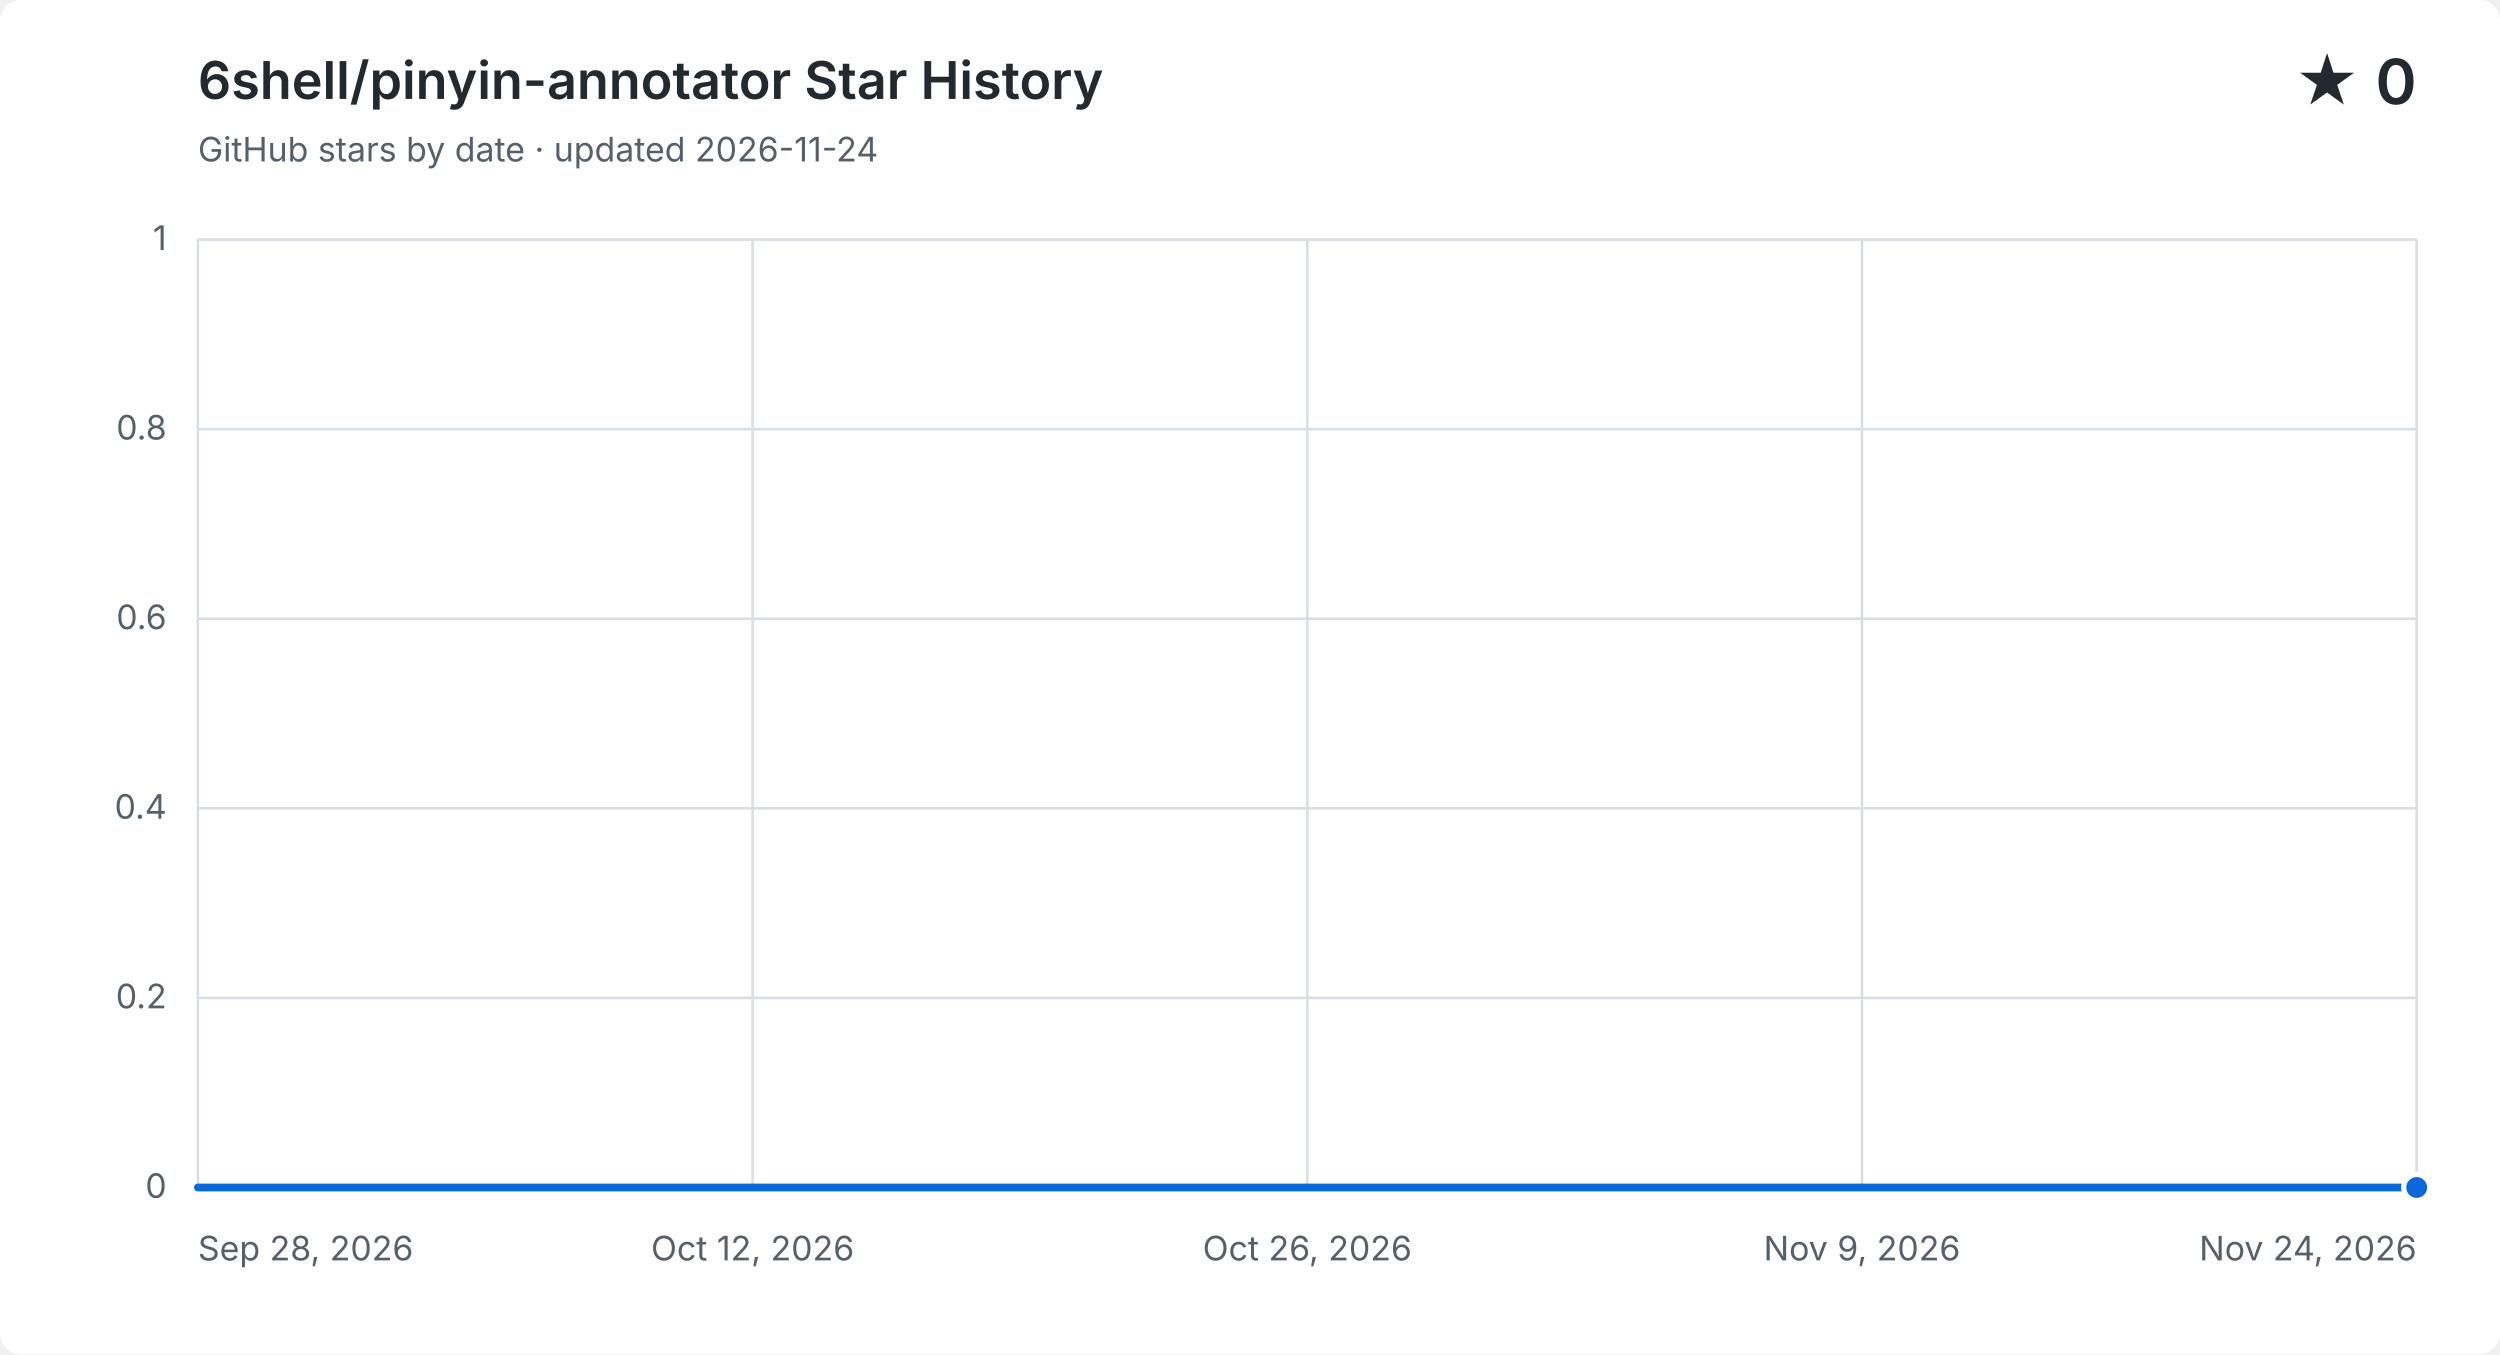
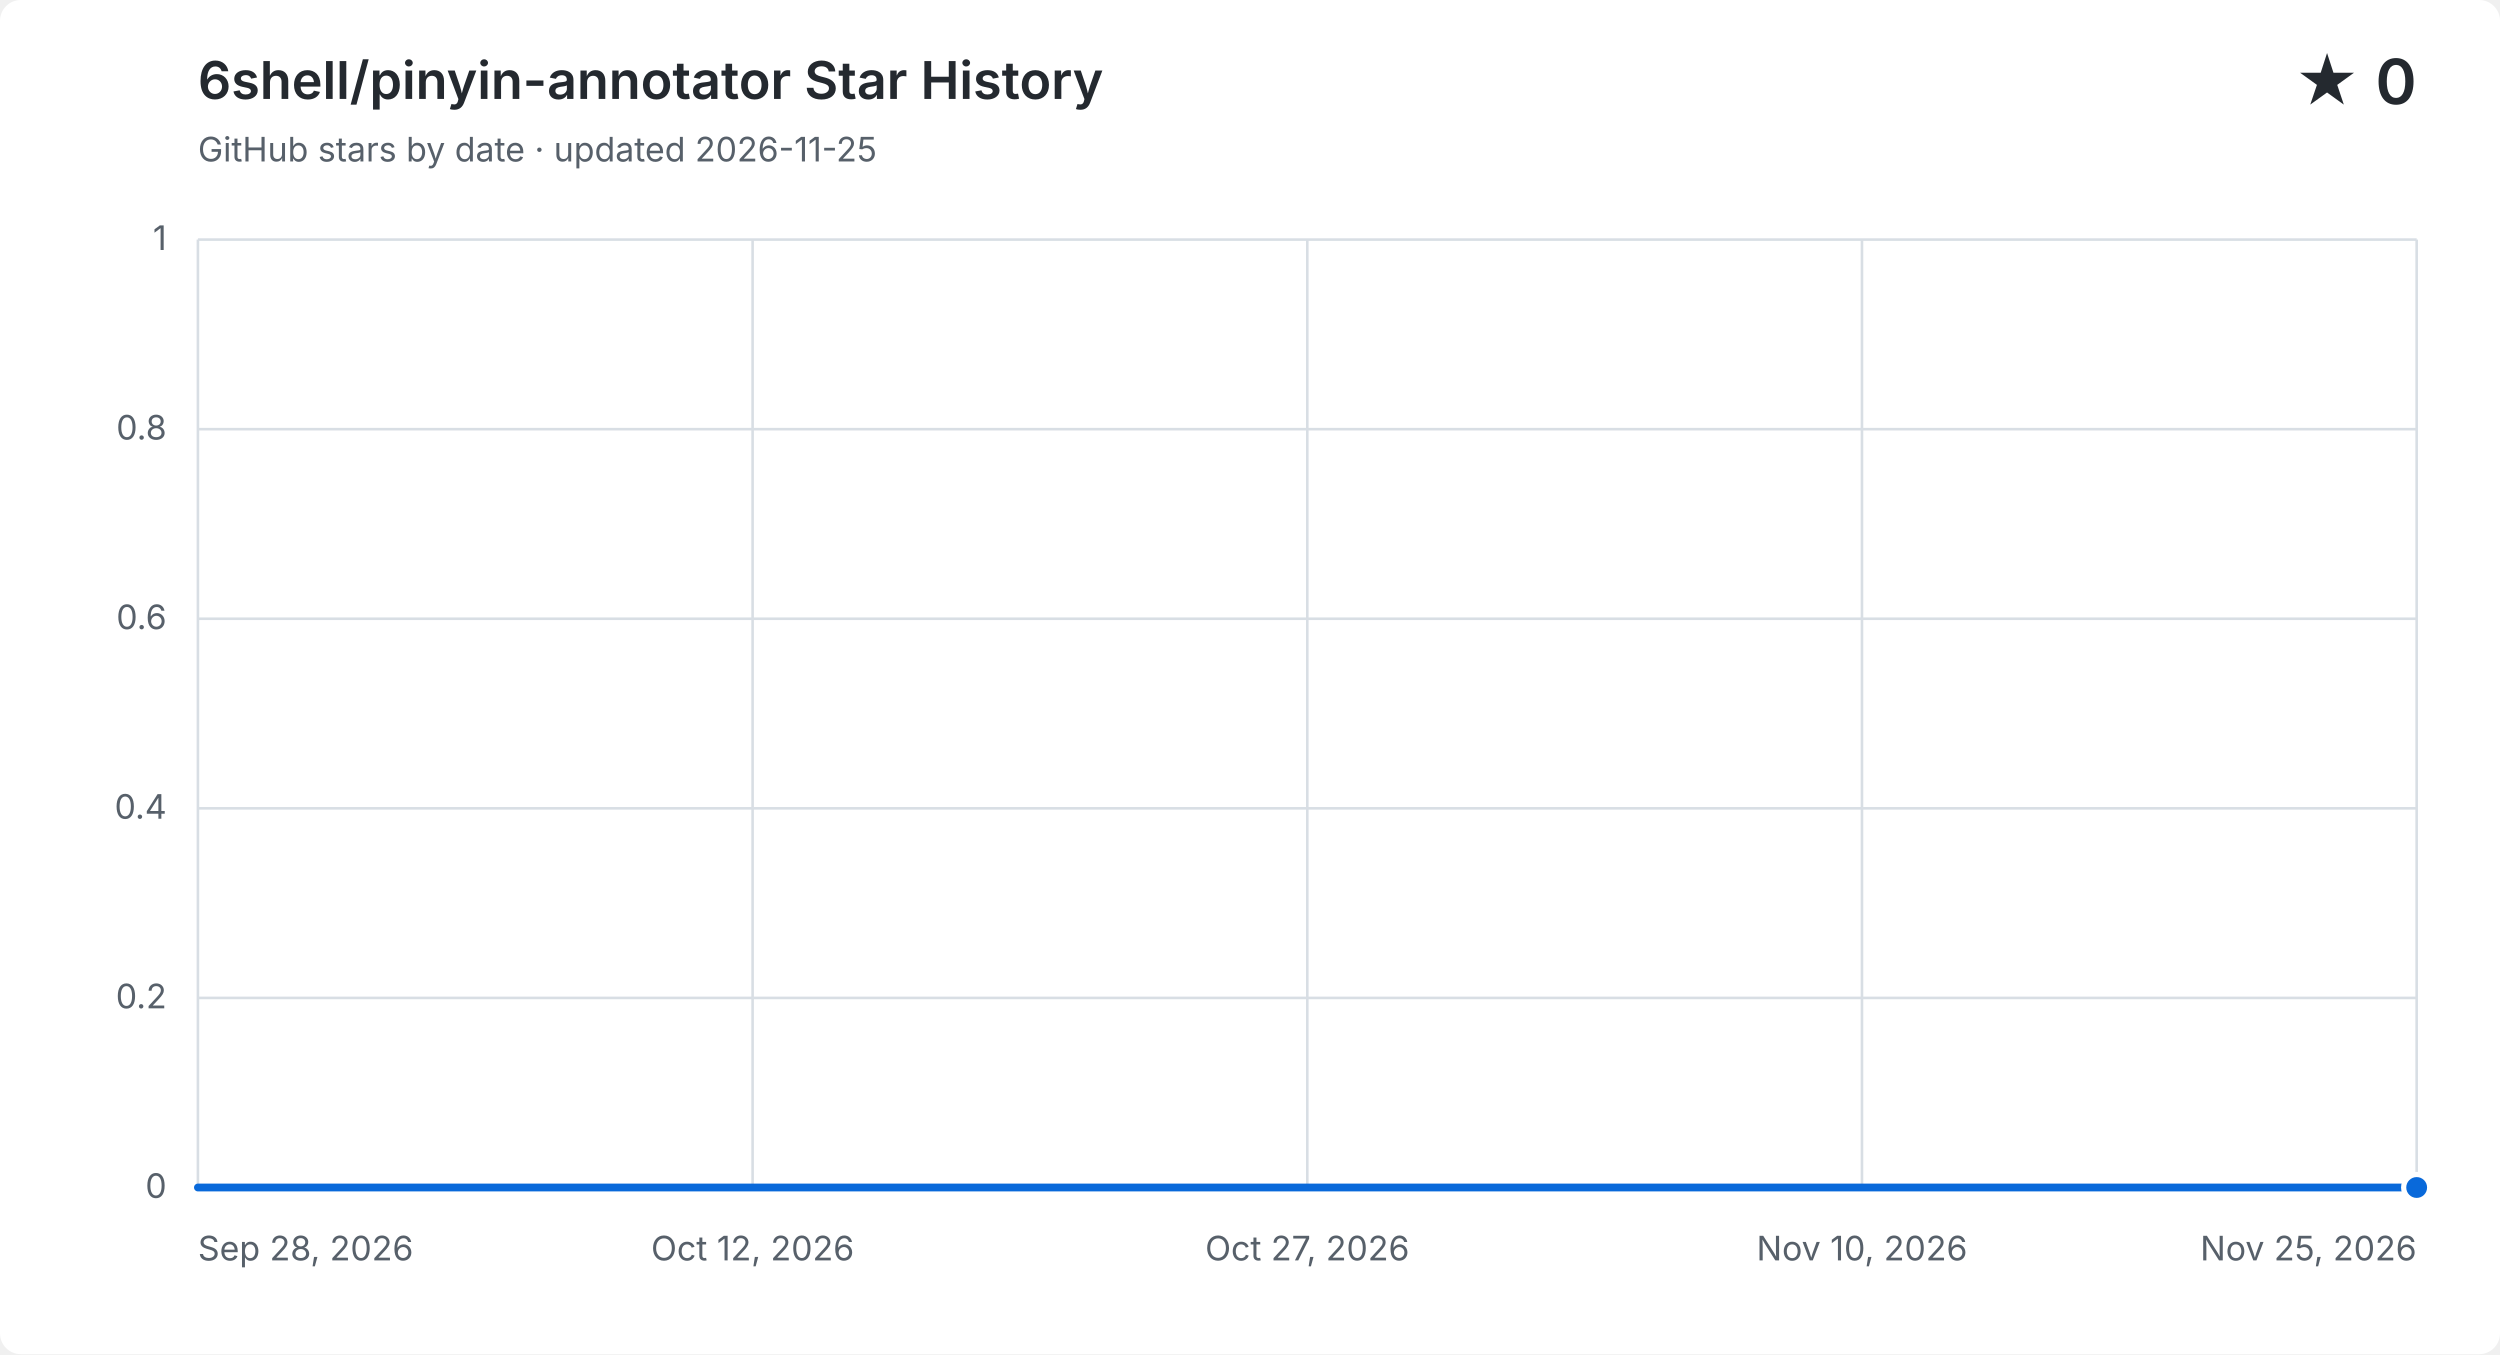
<svg xmlns="http://www.w3.org/2000/svg" width="960" height="520" viewBox="0 0 960 520" role="img" aria-labelledby="title description">
  <style>
    .background { fill: #ffffff; }
    .grid { fill: none; stroke: #d8dee4; stroke-width: 1; }
    .label, .subtitle { fill: #57606a; font: 13px -apple-system, BlinkMacSystemFont, "Segoe UI", sans-serif; }
    .heading, .value { fill: #24292f; font-family: -apple-system, BlinkMacSystemFont, "Segoe UI", sans-serif; }
    .heading { font-size: 20px; font-weight: 600; }
    .value { font-size: 24px; font-weight: 600; }
    .area { fill: #0969da; opacity: .12; }
    .line { fill: none; stroke: #0969da; stroke-linecap: round; stroke-linejoin: round; stroke-width: 3; }
    .point { fill: #0969da; stroke: #ffffff; stroke-width: 2; }
    @media (prefers-color-scheme: dark) {
      .background { fill: #0d1117; }
      .grid { stroke: #30363d; }
      .label, .subtitle { fill: #8b949e; }
      .heading, .value { fill: #f0f6fc; }
      .area { fill: #58a6ff; }
      .line { stroke: #58a6ff; }
      .point { fill: #58a6ff; stroke: #0d1117; }
    }
  </style>
  <rect class="background" width="960" height="520" rx="8" />
  <text class="heading" x="76" y="38">6shell/pinyin-annotator Star History</text>
-   <text class="subtitle" x="76" y="62">GitHub stars by date · updated 2026-11-24</text>
+   <text class="subtitle" x="76" y="62">GitHub stars by date · updated 2026-11-25</text>
  <text class="value" x="928" y="40" text-anchor="end">★ 0</text>
  <path class="grid" d="M 76 456.0 H 928" />
  <text class="label" x="64" y="460.0" text-anchor="end">0</text>
  <path class="grid" d="M 76 383.2 H 928" />
  <text class="label" x="64" y="387.2" text-anchor="end">0.2</text>
  <path class="grid" d="M 76 310.4 H 928" />
  <text class="label" x="64" y="314.4" text-anchor="end">0.4</text>
  <path class="grid" d="M 76 237.6 H 928" />
  <text class="label" x="64" y="241.6" text-anchor="end">0.6</text>
  <path class="grid" d="M 76 164.8 H 928" />
  <text class="label" x="64" y="168.8" text-anchor="end">0.8</text>
  <path class="grid" d="M 76 92.0 H 928" />
  <text class="label" x="64" y="96.0" text-anchor="end">1</text>
  <path class="grid" d="M 76.0 92 V 456" />
  <text class="label" x="76.0" y="484" text-anchor="start">Sep 28, 2026</text>
  <path class="grid" d="M 289.0 92 V 456" />
  <text class="label" x="289.0" y="484" text-anchor="middle">Oct 12, 2026</text>
  <path class="grid" d="M 502.0 92 V 456" />
-   <text class="label" x="502.0" y="484" text-anchor="middle">Oct 26, 2026</text>
+   <text class="label" x="502.0" y="484" text-anchor="middle">Oct 27, 2026</text>
  <path class="grid" d="M 715.0 92 V 456" />
-   <text class="label" x="715.0" y="484" text-anchor="middle">Nov 9, 2026</text>
+   <text class="label" x="715.0" y="484" text-anchor="middle">Nov 10, 2026</text>
  <path class="grid" d="M 928.0 92 V 456" />
-   <text class="label" x="928.0" y="484" text-anchor="end">Nov 24, 2026</text>
-   <path class="area" d="M 76.0 456.0 C 81.0 456.0, 86.0 456.0, 90.9 456.0 C 95.9 456.0, 100.9 456.0, 105.9 456.0 C 110.9 456.0, 115.9 456.0, 120.8 456.0 C 125.8 456.0, 130.8 456.0, 135.8 456.0 C 140.8 456.0, 145.8 456.0, 150.7 456.0 C 155.7 456.0, 160.7 456.0, 165.7 456.0 C 170.7 456.0, 175.6 456.0, 180.6 456.0 C 185.6 456.0, 190.6 456.0, 195.6 456.0 C 200.6 456.0, 205.5 456.0, 210.5 456.0 C 215.5 456.0, 220.5 456.0, 225.5 456.0 C 230.5 456.0, 235.4 456.0, 240.4 456.0 C 245.4 456.0, 250.4 456.0, 255.4 456.0 C 260.4 456.0, 265.3 456.0, 270.3 456.0 C 275.3 456.0, 280.3 456.0, 285.3 456.0 C 290.2 456.0, 295.2 456.0, 300.2 456.0 C 305.2 456.0, 310.2 456.0, 315.2 456.0 C 320.1 456.0, 325.1 456.0, 330.1 456.0 C 335.1 456.0, 340.1 456.0, 345.1 456.0 C 350.0 456.0, 355.0 456.0, 360.0 456.0 C 365.0 456.0, 370.0 456.0, 374.9 456.0 C 379.9 456.0, 384.9 456.0, 389.9 456.0 C 394.9 456.0, 399.9 456.0, 404.8 456.0 C 409.8 456.0, 414.8 456.0, 419.8 456.0 C 424.8 456.0, 429.8 456.0, 434.7 456.0 C 439.7 456.0, 444.7 456.0, 449.7 456.0 C 454.7 456.0, 459.6 456.0, 464.6 456.0 C 469.6 456.0, 474.6 456.0, 479.6 456.0 C 484.6 456.0, 489.5 456.0, 494.5 456.0 C 499.5 456.0, 504.5 456.0, 509.5 456.0 C 514.5 456.0, 519.4 456.0, 524.4 456.0 C 529.4 456.0, 534.4 456.0, 539.4 456.0 C 544.4 456.0, 549.3 456.0, 554.3 456.0 C 559.3 456.0, 564.3 456.0, 569.3 456.0 C 574.2 456.0, 579.2 456.0, 584.2 456.0 C 589.2 456.0, 594.2 456.0, 599.2 456.0 C 604.1 456.0, 609.1 456.0, 614.1 456.0 C 619.1 456.0, 624.1 456.0, 629.1 456.0 C 634.0 456.0, 639.0 456.0, 644.0 456.0 C 649.0 456.0, 654.0 456.0, 658.9 456.0 C 663.9 456.0, 668.9 456.0, 673.9 456.0 C 678.9 456.0, 683.9 456.0, 688.8 456.0 C 693.8 456.0, 698.8 456.0, 703.8 456.0 C 708.8 456.0, 713.8 456.0, 718.7 456.0 C 723.7 456.0, 728.7 456.0, 733.7 456.0 C 738.7 456.0, 743.6 456.0, 748.6 456.0 C 753.6 456.0, 758.6 456.0, 763.6 456.0 C 768.6 456.0, 773.5 456.0, 778.5 456.0 C 783.5 456.0, 788.5 456.0, 793.5 456.0 C 798.5 456.0, 803.4 456.0, 808.4 456.0 C 813.4 456.0, 818.4 456.0, 823.4 456.0 C 828.4 456.0, 833.3 456.0, 838.3 456.0 C 843.3 456.0, 848.3 456.0, 853.3 456.0 C 858.2 456.0, 863.2 456.0, 868.2 456.0 C 873.2 456.0, 878.2 456.0, 883.2 456.0 C 888.1 456.0, 893.1 456.0, 898.1 456.0 C 903.1 456.0, 908.1 456.0, 913.1 456.0 C 918.0 456.0, 923.0 456.0, 928.0 456.0 V 456 H 76.0 Z" />
-   <path class="line" d="M 76.0 456.0 C 81.0 456.0, 86.0 456.0, 90.9 456.0 C 95.9 456.0, 100.9 456.0, 105.9 456.0 C 110.9 456.0, 115.9 456.0, 120.8 456.0 C 125.8 456.0, 130.8 456.0, 135.8 456.0 C 140.8 456.0, 145.8 456.0, 150.7 456.0 C 155.7 456.0, 160.7 456.0, 165.7 456.0 C 170.7 456.0, 175.6 456.0, 180.6 456.0 C 185.6 456.0, 190.6 456.0, 195.6 456.0 C 200.6 456.0, 205.5 456.0, 210.5 456.0 C 215.5 456.0, 220.5 456.0, 225.5 456.0 C 230.5 456.0, 235.4 456.0, 240.4 456.0 C 245.4 456.0, 250.4 456.0, 255.4 456.0 C 260.4 456.0, 265.3 456.0, 270.3 456.0 C 275.3 456.0, 280.3 456.0, 285.3 456.0 C 290.2 456.0, 295.2 456.0, 300.2 456.0 C 305.2 456.0, 310.2 456.0, 315.2 456.0 C 320.1 456.0, 325.1 456.0, 330.1 456.0 C 335.1 456.0, 340.1 456.0, 345.1 456.0 C 350.0 456.0, 355.0 456.0, 360.0 456.0 C 365.0 456.0, 370.0 456.0, 374.9 456.0 C 379.9 456.0, 384.9 456.0, 389.9 456.0 C 394.9 456.0, 399.9 456.0, 404.8 456.0 C 409.8 456.0, 414.8 456.0, 419.8 456.0 C 424.8 456.0, 429.8 456.0, 434.7 456.0 C 439.7 456.0, 444.7 456.0, 449.7 456.0 C 454.7 456.0, 459.6 456.0, 464.6 456.0 C 469.6 456.0, 474.6 456.0, 479.6 456.0 C 484.6 456.0, 489.5 456.0, 494.5 456.0 C 499.5 456.0, 504.5 456.0, 509.5 456.0 C 514.5 456.0, 519.4 456.0, 524.4 456.0 C 529.4 456.0, 534.4 456.0, 539.4 456.0 C 544.4 456.0, 549.3 456.0, 554.3 456.0 C 559.3 456.0, 564.3 456.0, 569.3 456.0 C 574.2 456.0, 579.2 456.0, 584.2 456.0 C 589.2 456.0, 594.2 456.0, 599.2 456.0 C 604.1 456.0, 609.1 456.0, 614.1 456.0 C 619.1 456.0, 624.1 456.0, 629.1 456.0 C 634.0 456.0, 639.0 456.0, 644.0 456.0 C 649.0 456.0, 654.0 456.0, 658.9 456.0 C 663.9 456.0, 668.9 456.0, 673.9 456.0 C 678.9 456.0, 683.9 456.0, 688.8 456.0 C 693.8 456.0, 698.8 456.0, 703.8 456.0 C 708.8 456.0, 713.8 456.0, 718.7 456.0 C 723.7 456.0, 728.7 456.0, 733.7 456.0 C 738.7 456.0, 743.6 456.0, 748.6 456.0 C 753.6 456.0, 758.6 456.0, 763.6 456.0 C 768.6 456.0, 773.5 456.0, 778.5 456.0 C 783.5 456.0, 788.5 456.0, 793.5 456.0 C 798.5 456.0, 803.4 456.0, 808.4 456.0 C 813.4 456.0, 818.4 456.0, 823.4 456.0 C 828.4 456.0, 833.3 456.0, 838.3 456.0 C 843.3 456.0, 848.3 456.0, 853.3 456.0 C 858.2 456.0, 863.2 456.0, 868.2 456.0 C 873.2 456.0, 878.2 456.0, 883.2 456.0 C 888.1 456.0, 893.1 456.0, 898.1 456.0 C 903.1 456.0, 908.1 456.0, 913.1 456.0 C 918.0 456.0, 923.0 456.0, 928.0 456.0" />
+   <text class="label" x="928.0" y="484" text-anchor="end">Nov 25, 2026</text>
+   <path class="area" d="M 76.0 456.0 C 80.9 456.0, 85.8 456.0, 90.7 456.0 C 95.6 456.0, 100.5 456.0, 105.4 456.0 C 110.3 456.0, 115.2 456.0, 120.1 456.0 C 125.0 456.0, 129.9 456.0, 134.8 456.0 C 139.7 456.0, 144.6 456.0, 149.4 456.0 C 154.3 456.0, 159.2 456.0, 164.1 456.0 C 169.0 456.0, 173.9 456.0, 178.8 456.0 C 183.7 456.0, 188.6 456.0, 193.5 456.0 C 198.4 456.0, 203.3 456.0, 208.2 456.0 C 213.1 456.0, 218.0 456.0, 222.9 456.0 C 227.8 456.0, 232.7 456.0, 237.6 456.0 C 242.5 456.0, 247.4 456.0, 252.3 456.0 C 257.2 456.0, 262.1 456.0, 267.0 456.0 C 271.9 456.0, 276.8 456.0, 281.7 456.0 C 286.6 456.0, 291.4 456.0, 296.3 456.0 C 301.2 456.0, 306.1 456.0, 311.0 456.0 C 315.9 456.0, 320.8 456.0, 325.7 456.0 C 330.6 456.0, 335.5 456.0, 340.4 456.0 C 345.3 456.0, 350.2 456.0, 355.1 456.0 C 360.0 456.0, 364.9 456.0, 369.8 456.0 C 374.7 456.0, 379.6 456.0, 384.5 456.0 C 389.4 456.0, 394.3 456.0, 399.2 456.0 C 404.1 456.0, 409.0 456.0, 413.9 456.0 C 418.8 456.0, 423.7 456.0, 428.6 456.0 C 433.4 456.0, 438.3 456.0, 443.2 456.0 C 448.1 456.0, 453.0 456.0, 457.9 456.0 C 462.8 456.0, 467.7 456.0, 472.6 456.0 C 477.5 456.0, 482.4 456.0, 487.3 456.0 C 492.2 456.0, 497.1 456.0, 502.0 456.0 C 506.9 456.0, 511.8 456.0, 516.7 456.0 C 521.6 456.0, 526.5 456.0, 531.4 456.0 C 536.3 456.0, 541.2 456.0, 546.1 456.0 C 551.0 456.0, 555.9 456.0, 560.8 456.0 C 565.7 456.0, 570.6 456.0, 575.4 456.0 C 580.3 456.0, 585.2 456.0, 590.1 456.0 C 595.0 456.0, 599.9 456.0, 604.8 456.0 C 609.7 456.0, 614.6 456.0, 619.5 456.0 C 624.4 456.0, 629.3 456.0, 634.2 456.0 C 639.1 456.0, 644.0 456.0, 648.9 456.0 C 653.8 456.0, 658.7 456.0, 663.6 456.0 C 668.5 456.0, 673.4 456.0, 678.3 456.0 C 683.2 456.0, 688.1 456.0, 693.0 456.0 C 697.9 456.0, 702.8 456.0, 707.7 456.0 C 712.6 456.0, 717.4 456.0, 722.3 456.0 C 727.2 456.0, 732.1 456.0, 737.0 456.0 C 741.9 456.0, 746.8 456.0, 751.7 456.0 C 756.6 456.0, 761.5 456.0, 766.4 456.0 C 771.3 456.0, 776.2 456.0, 781.1 456.0 C 786.0 456.0, 790.9 456.0, 795.8 456.0 C 800.7 456.0, 805.6 456.0, 810.5 456.0 C 815.4 456.0, 820.3 456.0, 825.2 456.0 C 830.1 456.0, 835.0 456.0, 839.9 456.0 C 844.8 456.0, 849.7 456.0, 854.6 456.0 C 859.4 456.0, 864.3 456.0, 869.2 456.0 C 874.1 456.0, 879.0 456.0, 883.9 456.0 C 888.8 456.0, 893.7 456.0, 898.6 456.0 C 903.5 456.0, 908.4 456.0, 913.3 456.0 C 918.2 456.0, 923.1 456.0, 928.0 456.0 V 456 H 76.0 Z" />
+   <path class="line" d="M 76.0 456.0 C 80.9 456.0, 85.8 456.0, 90.7 456.0 C 95.6 456.0, 100.5 456.0, 105.4 456.0 C 110.3 456.0, 115.2 456.0, 120.1 456.0 C 125.0 456.0, 129.9 456.0, 134.8 456.0 C 139.7 456.0, 144.6 456.0, 149.4 456.0 C 154.3 456.0, 159.2 456.0, 164.1 456.0 C 169.0 456.0, 173.9 456.0, 178.8 456.0 C 183.7 456.0, 188.6 456.0, 193.5 456.0 C 198.4 456.0, 203.3 456.0, 208.2 456.0 C 213.1 456.0, 218.0 456.0, 222.9 456.0 C 227.8 456.0, 232.7 456.0, 237.6 456.0 C 242.5 456.0, 247.4 456.0, 252.3 456.0 C 257.2 456.0, 262.1 456.0, 267.0 456.0 C 271.9 456.0, 276.8 456.0, 281.7 456.0 C 286.6 456.0, 291.4 456.0, 296.3 456.0 C 301.2 456.0, 306.1 456.0, 311.0 456.0 C 315.9 456.0, 320.8 456.0, 325.7 456.0 C 330.6 456.0, 335.5 456.0, 340.4 456.0 C 345.3 456.0, 350.2 456.0, 355.1 456.0 C 360.0 456.0, 364.9 456.0, 369.8 456.0 C 374.7 456.0, 379.6 456.0, 384.5 456.0 C 389.4 456.0, 394.3 456.0, 399.2 456.0 C 404.1 456.0, 409.0 456.0, 413.9 456.0 C 418.8 456.0, 423.7 456.0, 428.6 456.0 C 433.4 456.0, 438.3 456.0, 443.2 456.0 C 448.1 456.0, 453.0 456.0, 457.9 456.0 C 462.8 456.0, 467.7 456.0, 472.6 456.0 C 477.5 456.0, 482.4 456.0, 487.3 456.0 C 492.2 456.0, 497.1 456.0, 502.0 456.0 C 506.9 456.0, 511.8 456.0, 516.7 456.0 C 521.6 456.0, 526.5 456.0, 531.4 456.0 C 536.3 456.0, 541.2 456.0, 546.1 456.0 C 551.0 456.0, 555.9 456.0, 560.8 456.0 C 565.7 456.0, 570.6 456.0, 575.4 456.0 C 580.3 456.0, 585.2 456.0, 590.1 456.0 C 595.0 456.0, 599.9 456.0, 604.8 456.0 C 609.7 456.0, 614.6 456.0, 619.5 456.0 C 624.4 456.0, 629.3 456.0, 634.2 456.0 C 639.1 456.0, 644.0 456.0, 648.9 456.0 C 653.8 456.0, 658.7 456.0, 663.6 456.0 C 668.5 456.0, 673.4 456.0, 678.3 456.0 C 683.2 456.0, 688.1 456.0, 693.0 456.0 C 697.9 456.0, 702.8 456.0, 707.7 456.0 C 712.6 456.0, 717.4 456.0, 722.3 456.0 C 727.2 456.0, 732.1 456.0, 737.0 456.0 C 741.9 456.0, 746.8 456.0, 751.7 456.0 C 756.6 456.0, 761.5 456.0, 766.4 456.0 C 771.3 456.0, 776.2 456.0, 781.1 456.0 C 786.0 456.0, 790.9 456.0, 795.8 456.0 C 800.7 456.0, 805.6 456.0, 810.5 456.0 C 815.4 456.0, 820.3 456.0, 825.2 456.0 C 830.1 456.0, 835.0 456.0, 839.9 456.0 C 844.8 456.0, 849.7 456.0, 854.6 456.0 C 859.4 456.0, 864.3 456.0, 869.2 456.0 C 874.1 456.0, 879.0 456.0, 883.9 456.0 C 888.8 456.0, 893.7 456.0, 898.6 456.0 C 903.5 456.0, 908.4 456.0, 913.3 456.0 C 918.2 456.0, 923.1 456.0, 928.0 456.0" />
  <circle class="point" cx="928.0" cy="456.0" r="5" />
</svg>
